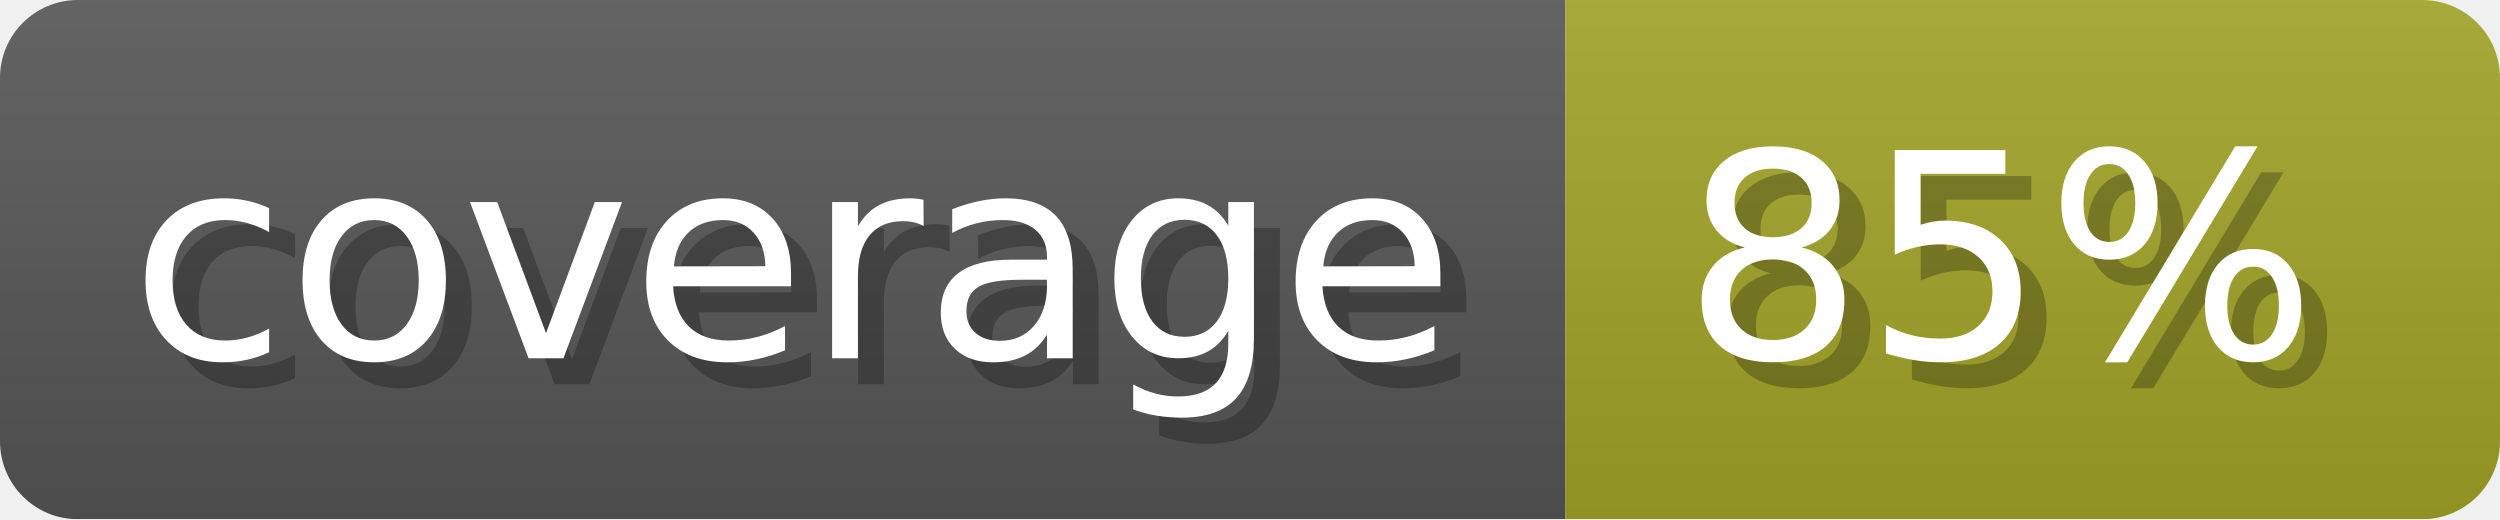
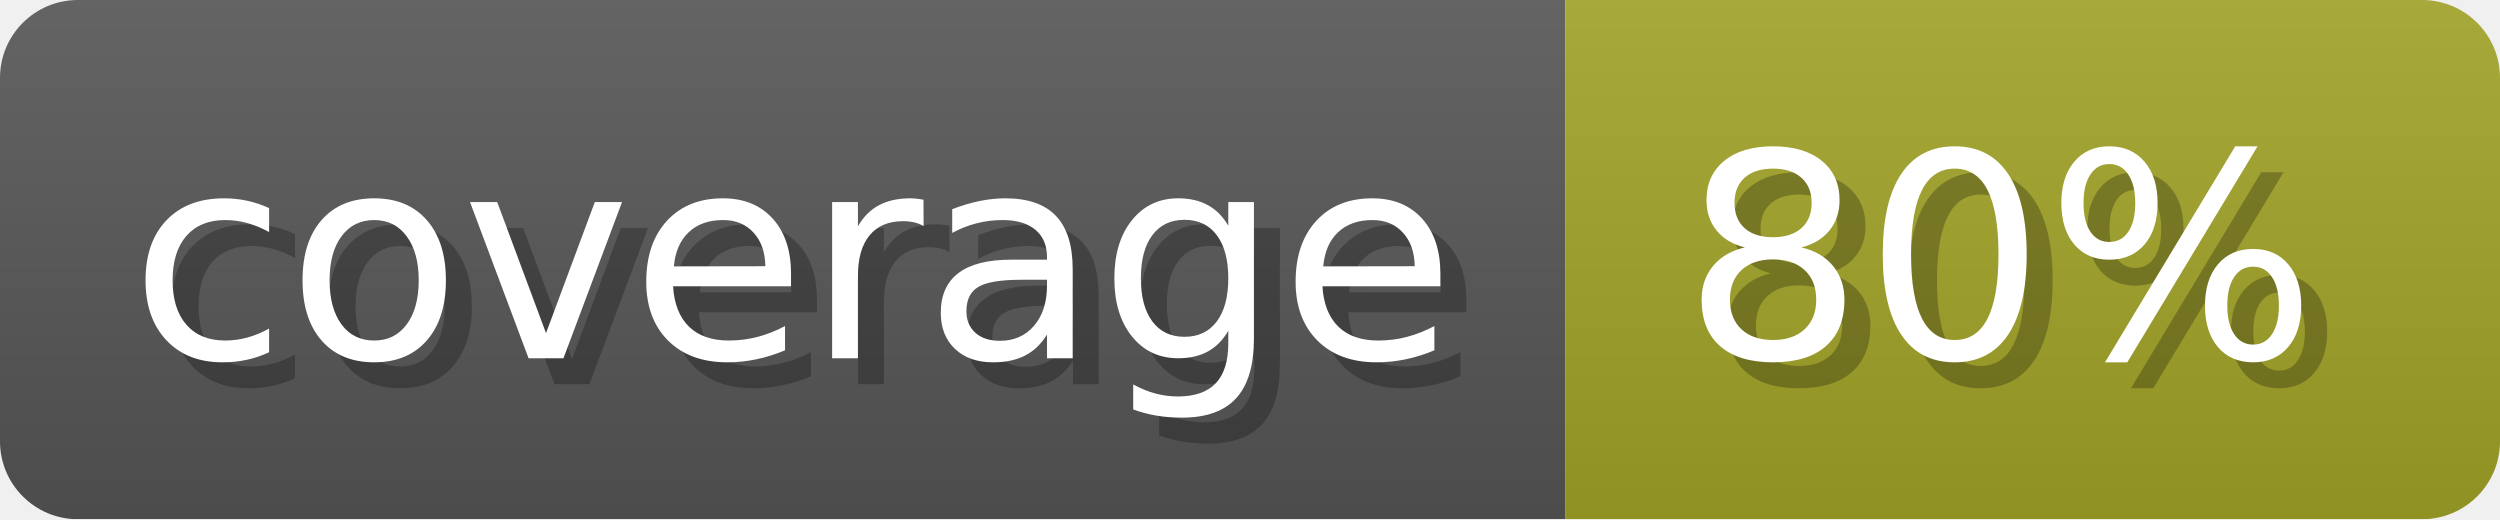
- <svg xmlns="http://www.w3.org/2000/svg" width="96.3" height="20" viewBox="0 0 963 200" role="img" aria-label="coverage: 85%">
-   <linearGradient id="BedwM" x2="0" y2="100%">
+ <svg xmlns="http://www.w3.org/2000/svg" width="96.3" height="20" viewBox="0 0 963 200" role="img" aria-label="coverage: 80%">
+   <linearGradient id="HkaqB" x2="0" y2="100%">
    <stop offset="0" stop-opacity=".1" stop-color="#EEE" />
    <stop offset="1" stop-opacity=".1" />
  </linearGradient>
-   <mask id="gTpTW">
+   <mask id="BLSEJ">
    <rect width="963" height="200" rx="30" fill="#FFF" />
  </mask>
-   <g mask="url(#gTpTW)">
+   <g mask="url(#BLSEJ)">
    <rect width="603" height="200" fill="#555" />
    <rect width="360" height="200" fill="#a0a127" x="603" />
-     <rect width="963" height="200" fill="url(#BedwM)" />
+     <rect width="963" height="200" fill="url(#HkaqB)" />
  </g>
  <g aria-hidden="true" fill="#fff" text-anchor="start" font-family="Verdana,DejaVu Sans,sans-serif" font-size="110">
    <text x="60" y="148" textLength="503" fill="#000" opacity="0.25">coverage</text>
    <text x="50" y="138" textLength="503">coverage</text>
-     <text x="658" y="148" textLength="260" fill="#000" opacity="0.25">85%</text>
-     <text x="648" y="138" textLength="260">85%</text>
+     <text x="658" y="148" textLength="260" fill="#000" opacity="0.25">80%</text>
+     <text x="648" y="138" textLength="260">80%</text>
  </g>
</svg>
